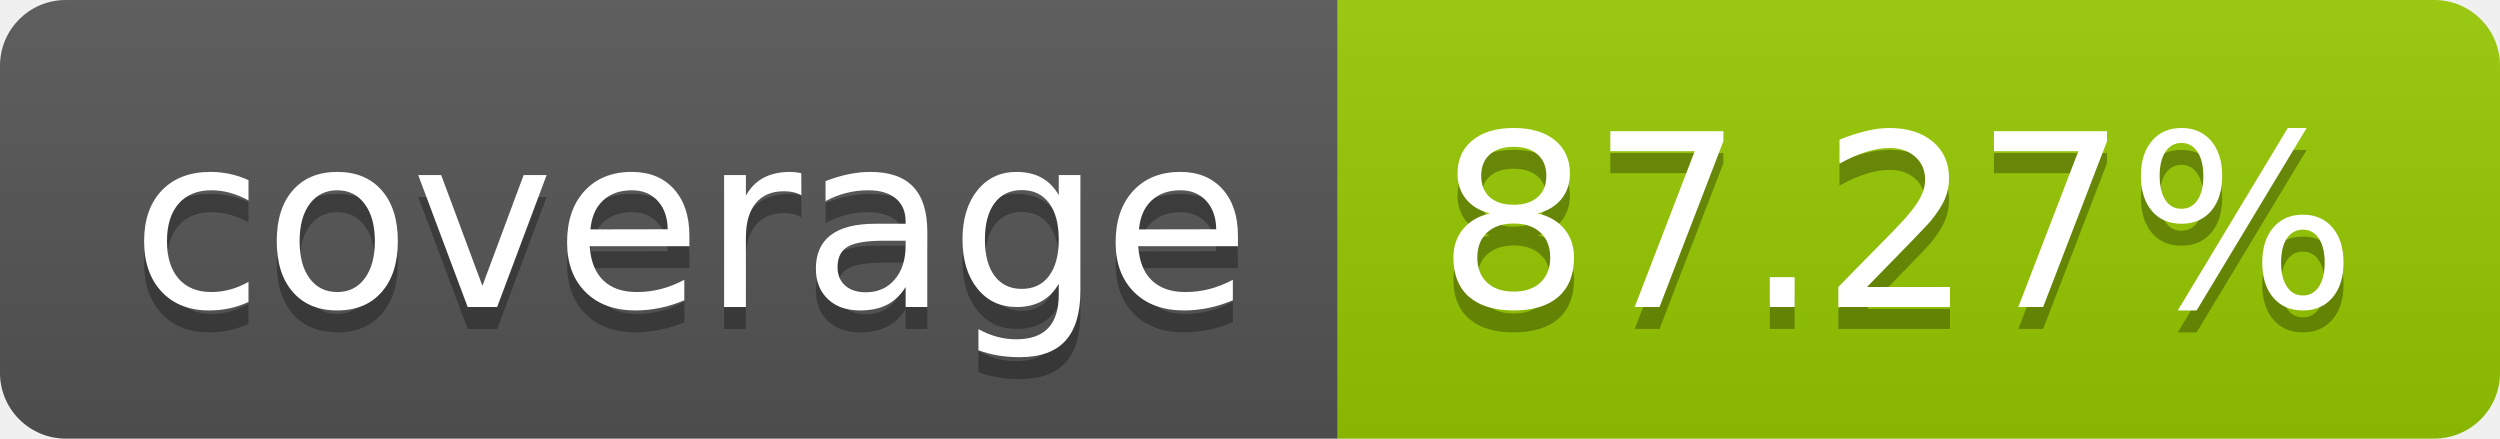
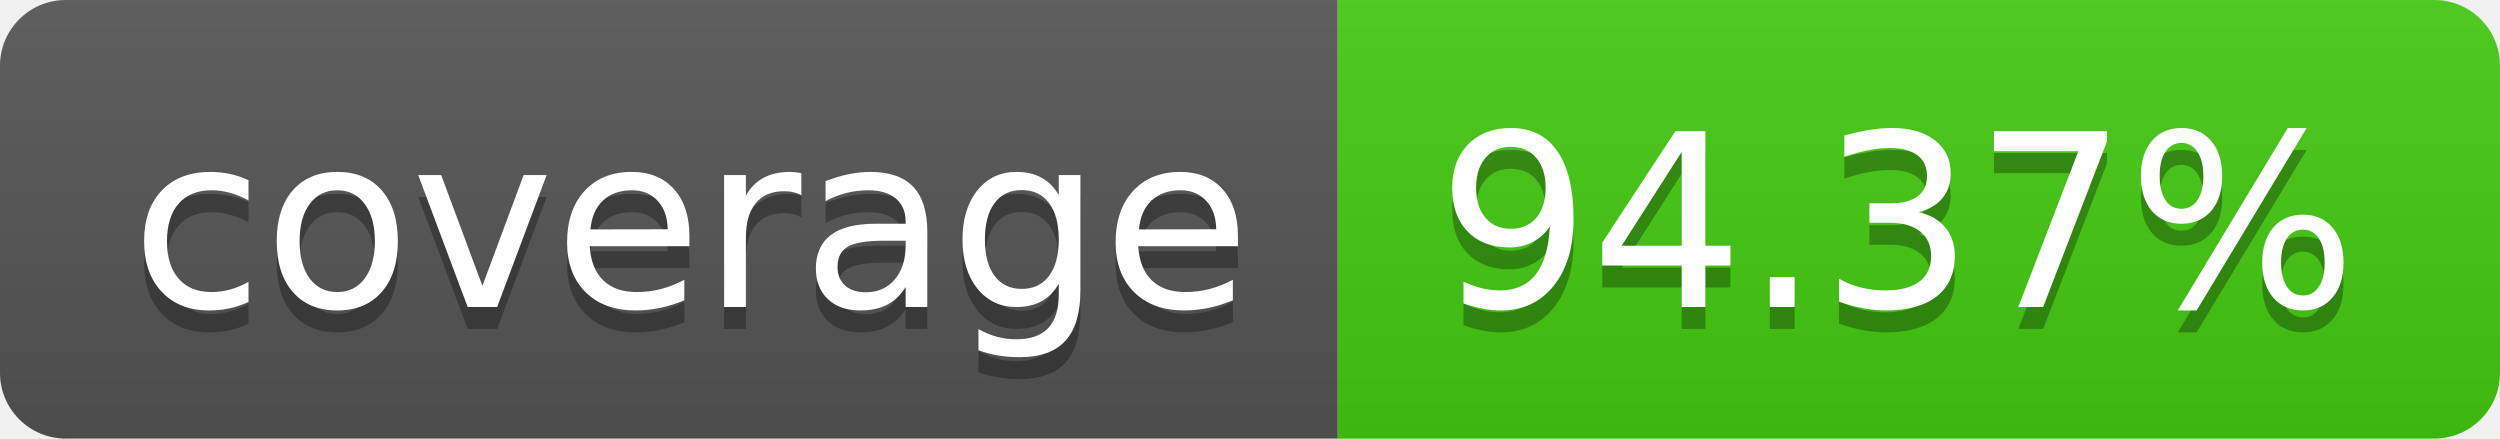
- <svg xmlns="http://www.w3.org/2000/svg" width="114" height="20" role="img" aria-label="coverage: 87.27%">
+ <svg xmlns="http://www.w3.org/2000/svg" width="114" height="20" role="img" aria-label="coverage: 94.37%">
  <linearGradient id="s" x2="0" y2="100%">
    <stop offset="0" stop-color="#bbb" stop-opacity=".1" />
    <stop offset="1" stop-opacity=".1" />
  </linearGradient>
  <clipPath id="r">
    <rect width="114" height="20" rx="3" fill="#fff" />
  </clipPath>
  <g clip-path="url(#r)">
    <rect width="61" height="20" fill="#555" />
-     <rect x="61" width="53" height="20" fill="#97ca00" />
+     <rect x="61" width="53" height="20" fill="#4c1" />
    <rect width="114" height="20" fill="url(#s)" />
  </g>
  <g fill="#fff" text-anchor="middle" font-family="Verdana,Geneva,DejaVu Sans,sans-serif" text-rendering="geometricPrecision" font-size="110">
    <text aria-hidden="true" x="315" y="150" fill="#010101" fill-opacity=".3" transform="scale(.1)" textLength="510">coverage</text>
    <text x="315" y="140" transform="scale(.1)" fill="#fff" textLength="510">coverage</text>
-     <text aria-hidden="true" x="865" y="150" fill="#010101" fill-opacity=".3" transform="scale(.1)" textLength="430">87.27%</text>
-     <text x="865" y="140" transform="scale(.1)" fill="#fff" textLength="430">87.27%</text>
+     <text aria-hidden="true" x="865" y="150" fill="#010101" fill-opacity=".3" transform="scale(.1)" textLength="430">94.37%</text>
+     <text x="865" y="140" transform="scale(.1)" fill="#fff" textLength="430">94.37%</text>
  </g>
</svg>
